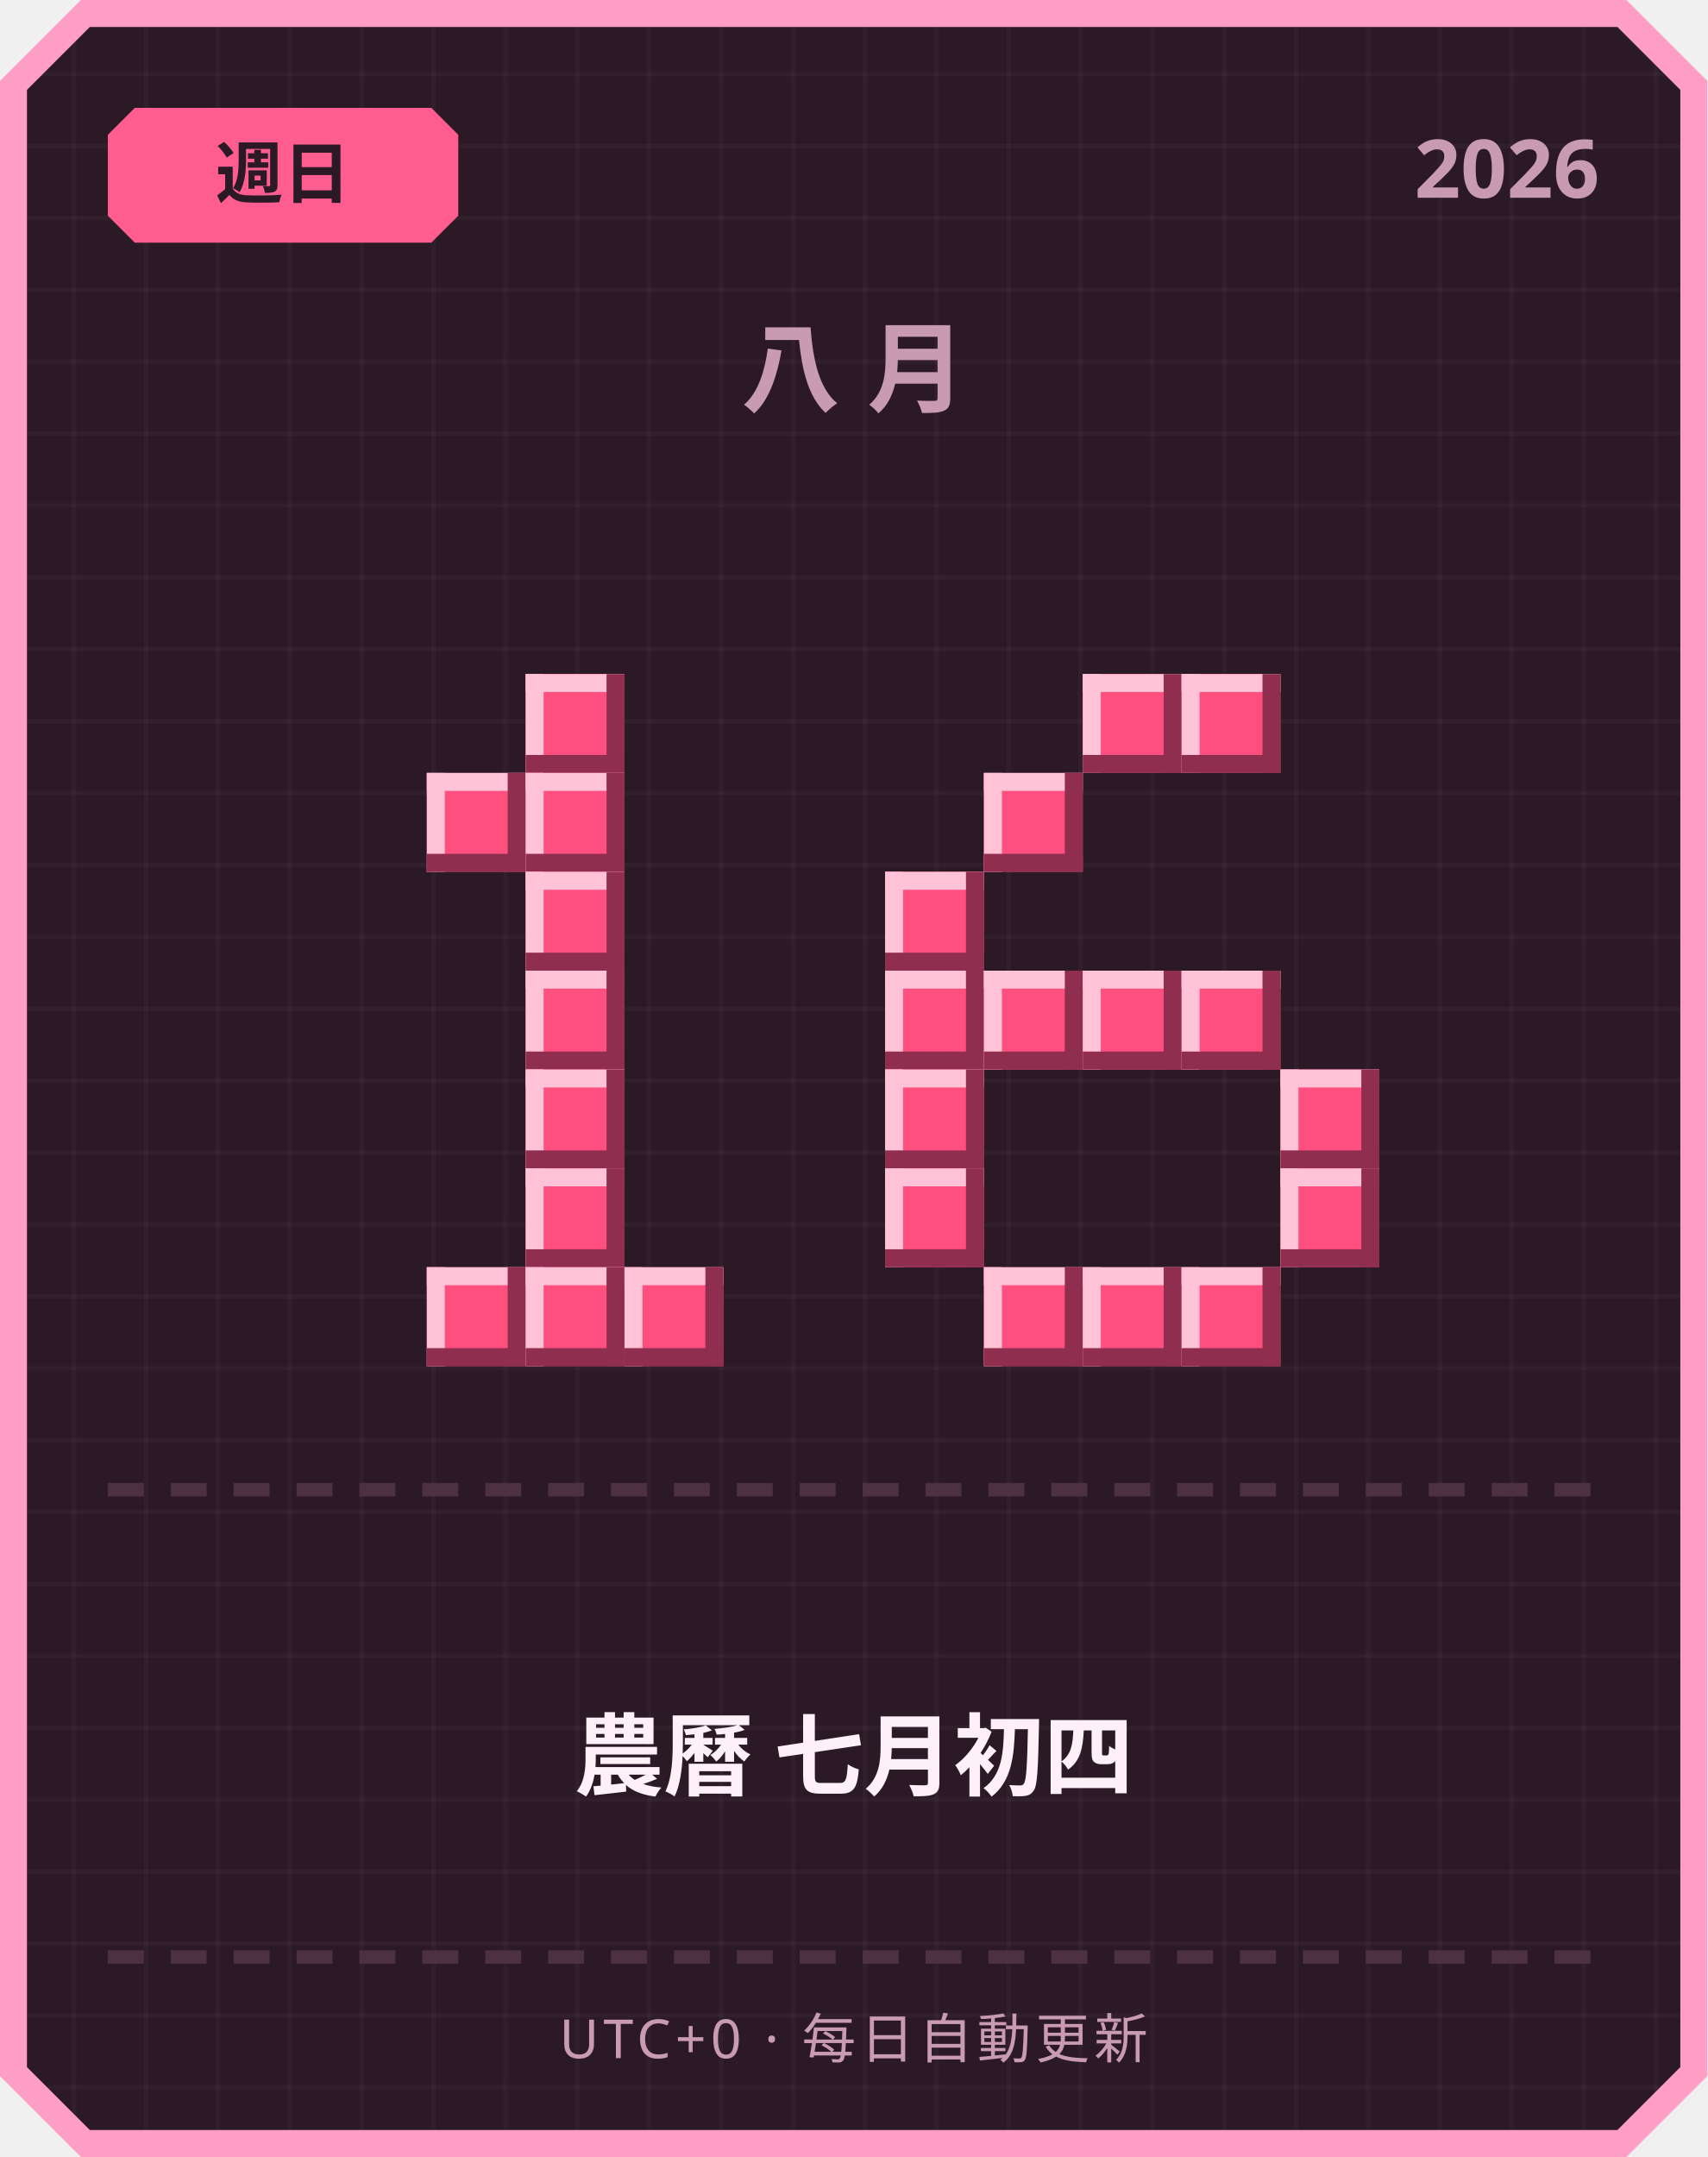
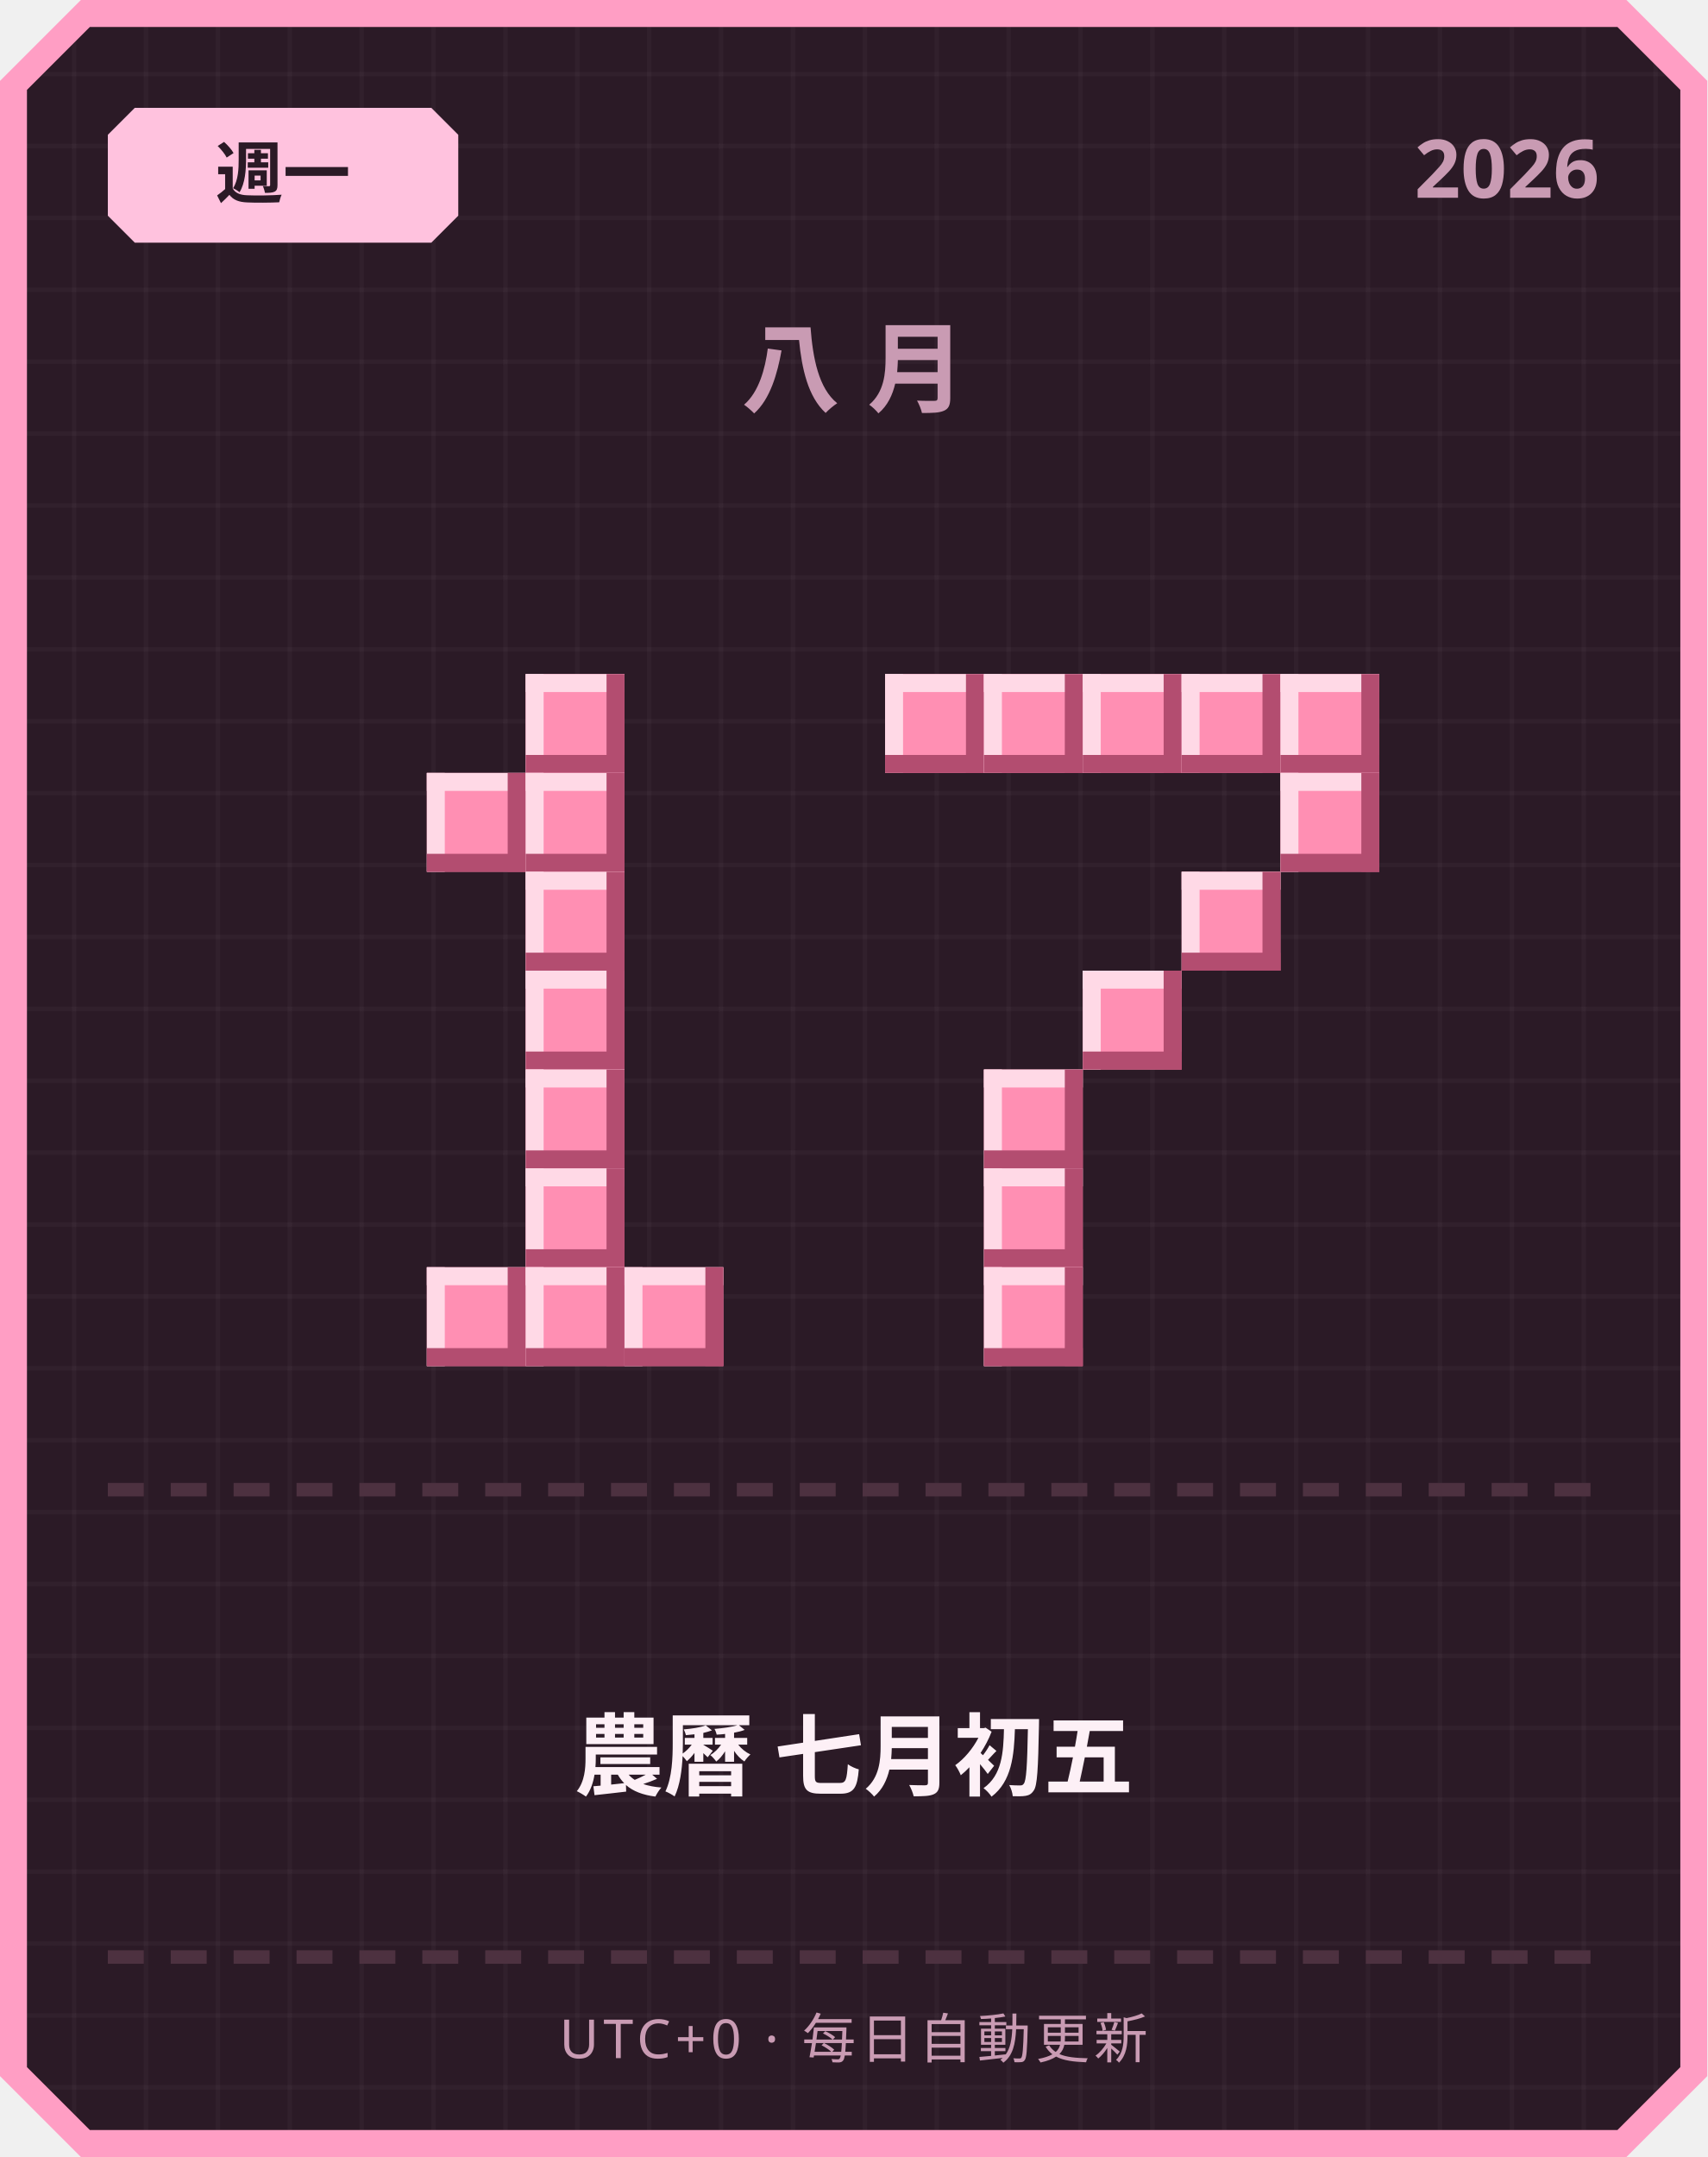
<svg xmlns="http://www.w3.org/2000/svg" width="380" height="480" viewBox="0 0 380 480">
  <defs>
    <pattern id="grid" width="16" height="16" patternUnits="userSpaceOnUse">
      <rect width="16" height="16" fill="#2b1a26" />
      <rect width="1" height="16" fill="#ffffff" opacity="0.03" />
      <rect width="16" height="1" fill="#ffffff" opacity="0.03" />
    </pattern>
  </defs>
  <path d="M 18,0 L 362,0 L 380,18 L 380,462 L 362,480 L 18,480 L 0,462 L 0,18 Z" fill="#ff9ec4" />
  <path d="M 20,6 L 360,6 L 374,20 L 374,460 L 360,474 L 20,474 L 6,460 L 6,20 Z" fill="url(#grid)" />
-   <path d="M 30,24 L 96,24 L 102,30 L 102,48 L 96,54 L 30,54 L 24,48 L 24,30 Z" fill="#ff5d8f" />
-   <text x="63" y="44" text-anchor="middle" font-family="'Segoe UI', sans-serif" font-size="15" font-weight="700" fill="#2b1a26">週日</text>
+   <path d="M 30,24 L 96,24 L 102,30 L 102,48 L 96,54 L 30,54 L 24,48 L 24,30 Z" fill="#ffc2de" />
+   <text x="63" y="44" text-anchor="middle" font-family="'Segoe UI', sans-serif" font-size="15" font-weight="700" fill="#2b1a26">週一</text>
  <text x="356" y="44" text-anchor="end" font-family="'Segoe UI', sans-serif" font-size="18" font-weight="700" fill="#c99bb3">2026</text>
  <text x="190" y="90" text-anchor="middle" font-family="'Segoe UI', sans-serif" font-size="22" font-weight="700" letter-spacing="6" fill="#c99bb3">八月</text>
-   <rect x="117" y="150" width="22" height="22" fill="#ff4f7e" />
-   <rect x="117" y="150" width="22" height="4" fill="#ffc2d6" />
-   <rect x="117" y="150" width="4" height="22" fill="#ffc2d6" />
-   <rect x="117" y="168" width="22" height="4" fill="#8f2e4e" />
-   <rect x="135" y="150" width="4" height="22" fill="#8f2e4e" />
-   <rect x="95" y="172" width="22" height="22" fill="#ff4f7e" />
-   <rect x="95" y="172" width="22" height="4" fill="#ffc2d6" />
-   <rect x="95" y="172" width="4" height="22" fill="#ffc2d6" />
-   <rect x="95" y="190" width="22" height="4" fill="#8f2e4e" />
-   <rect x="113" y="172" width="4" height="22" fill="#8f2e4e" />
-   <rect x="117" y="172" width="22" height="22" fill="#ff4f7e" />
-   <rect x="117" y="172" width="22" height="4" fill="#ffc2d6" />
-   <rect x="117" y="172" width="4" height="22" fill="#ffc2d6" />
-   <rect x="117" y="190" width="22" height="4" fill="#8f2e4e" />
-   <rect x="135" y="172" width="4" height="22" fill="#8f2e4e" />
-   <rect x="117" y="194" width="22" height="22" fill="#ff4f7e" />
-   <rect x="117" y="194" width="22" height="4" fill="#ffc2d6" />
-   <rect x="117" y="194" width="4" height="22" fill="#ffc2d6" />
-   <rect x="117" y="212" width="22" height="4" fill="#8f2e4e" />
-   <rect x="135" y="194" width="4" height="22" fill="#8f2e4e" />
-   <rect x="117" y="216" width="22" height="22" fill="#ff4f7e" />
-   <rect x="117" y="216" width="22" height="4" fill="#ffc2d6" />
-   <rect x="117" y="216" width="4" height="22" fill="#ffc2d6" />
-   <rect x="117" y="234" width="22" height="4" fill="#8f2e4e" />
-   <rect x="135" y="216" width="4" height="22" fill="#8f2e4e" />
-   <rect x="117" y="238" width="22" height="22" fill="#ff4f7e" />
-   <rect x="117" y="238" width="22" height="4" fill="#ffc2d6" />
-   <rect x="117" y="238" width="4" height="22" fill="#ffc2d6" />
-   <rect x="117" y="256" width="22" height="4" fill="#8f2e4e" />
-   <rect x="135" y="238" width="4" height="22" fill="#8f2e4e" />
-   <rect x="117" y="260" width="22" height="22" fill="#ff4f7e" />
-   <rect x="117" y="260" width="22" height="4" fill="#ffc2d6" />
-   <rect x="117" y="260" width="4" height="22" fill="#ffc2d6" />
-   <rect x="117" y="278" width="22" height="4" fill="#8f2e4e" />
-   <rect x="135" y="260" width="4" height="22" fill="#8f2e4e" />
-   <rect x="95" y="282" width="22" height="22" fill="#ff4f7e" />
-   <rect x="95" y="282" width="22" height="4" fill="#ffc2d6" />
-   <rect x="95" y="282" width="4" height="22" fill="#ffc2d6" />
-   <rect x="95" y="300" width="22" height="4" fill="#8f2e4e" />
-   <rect x="113" y="282" width="4" height="22" fill="#8f2e4e" />
-   <rect x="117" y="282" width="22" height="22" fill="#ff4f7e" />
-   <rect x="117" y="282" width="22" height="4" fill="#ffc2d6" />
-   <rect x="117" y="282" width="4" height="22" fill="#ffc2d6" />
-   <rect x="117" y="300" width="22" height="4" fill="#8f2e4e" />
-   <rect x="135" y="282" width="4" height="22" fill="#8f2e4e" />
-   <rect x="139" y="282" width="22" height="22" fill="#ff4f7e" />
-   <rect x="139" y="282" width="22" height="4" fill="#ffc2d6" />
-   <rect x="139" y="282" width="4" height="22" fill="#ffc2d6" />
-   <rect x="139" y="300" width="22" height="4" fill="#8f2e4e" />
-   <rect x="157" y="282" width="4" height="22" fill="#8f2e4e" />
-   <rect x="241" y="150" width="22" height="22" fill="#ff4f7e" />
-   <rect x="241" y="150" width="22" height="4" fill="#ffc2d6" />
-   <rect x="241" y="150" width="4" height="22" fill="#ffc2d6" />
-   <rect x="241" y="168" width="22" height="4" fill="#8f2e4e" />
-   <rect x="259" y="150" width="4" height="22" fill="#8f2e4e" />
-   <rect x="263" y="150" width="22" height="22" fill="#ff4f7e" />
-   <rect x="263" y="150" width="22" height="4" fill="#ffc2d6" />
-   <rect x="263" y="150" width="4" height="22" fill="#ffc2d6" />
-   <rect x="263" y="168" width="22" height="4" fill="#8f2e4e" />
-   <rect x="281" y="150" width="4" height="22" fill="#8f2e4e" />
-   <rect x="219" y="172" width="22" height="22" fill="#ff4f7e" />
-   <rect x="219" y="172" width="22" height="4" fill="#ffc2d6" />
-   <rect x="219" y="172" width="4" height="22" fill="#ffc2d6" />
-   <rect x="219" y="190" width="22" height="4" fill="#8f2e4e" />
-   <rect x="237" y="172" width="4" height="22" fill="#8f2e4e" />
-   <rect x="197" y="194" width="22" height="22" fill="#ff4f7e" />
-   <rect x="197" y="194" width="22" height="4" fill="#ffc2d6" />
-   <rect x="197" y="194" width="4" height="22" fill="#ffc2d6" />
-   <rect x="197" y="212" width="22" height="4" fill="#8f2e4e" />
-   <rect x="215" y="194" width="4" height="22" fill="#8f2e4e" />
-   <rect x="197" y="216" width="22" height="22" fill="#ff4f7e" />
-   <rect x="197" y="216" width="22" height="4" fill="#ffc2d6" />
-   <rect x="197" y="216" width="4" height="22" fill="#ffc2d6" />
-   <rect x="197" y="234" width="22" height="4" fill="#8f2e4e" />
-   <rect x="215" y="216" width="4" height="22" fill="#8f2e4e" />
-   <rect x="219" y="216" width="22" height="22" fill="#ff4f7e" />
-   <rect x="219" y="216" width="22" height="4" fill="#ffc2d6" />
-   <rect x="219" y="216" width="4" height="22" fill="#ffc2d6" />
-   <rect x="219" y="234" width="22" height="4" fill="#8f2e4e" />
-   <rect x="237" y="216" width="4" height="22" fill="#8f2e4e" />
-   <rect x="241" y="216" width="22" height="22" fill="#ff4f7e" />
-   <rect x="241" y="216" width="22" height="4" fill="#ffc2d6" />
-   <rect x="241" y="216" width="4" height="22" fill="#ffc2d6" />
-   <rect x="241" y="234" width="22" height="4" fill="#8f2e4e" />
-   <rect x="259" y="216" width="4" height="22" fill="#8f2e4e" />
-   <rect x="263" y="216" width="22" height="22" fill="#ff4f7e" />
-   <rect x="263" y="216" width="22" height="4" fill="#ffc2d6" />
-   <rect x="263" y="216" width="4" height="22" fill="#ffc2d6" />
-   <rect x="263" y="234" width="22" height="4" fill="#8f2e4e" />
-   <rect x="281" y="216" width="4" height="22" fill="#8f2e4e" />
-   <rect x="197" y="238" width="22" height="22" fill="#ff4f7e" />
-   <rect x="197" y="238" width="22" height="4" fill="#ffc2d6" />
-   <rect x="197" y="238" width="4" height="22" fill="#ffc2d6" />
-   <rect x="197" y="256" width="22" height="4" fill="#8f2e4e" />
-   <rect x="215" y="238" width="4" height="22" fill="#8f2e4e" />
-   <rect x="285" y="238" width="22" height="22" fill="#ff4f7e" />
-   <rect x="285" y="238" width="22" height="4" fill="#ffc2d6" />
-   <rect x="285" y="238" width="4" height="22" fill="#ffc2d6" />
-   <rect x="285" y="256" width="22" height="4" fill="#8f2e4e" />
-   <rect x="303" y="238" width="4" height="22" fill="#8f2e4e" />
-   <rect x="197" y="260" width="22" height="22" fill="#ff4f7e" />
-   <rect x="197" y="260" width="22" height="4" fill="#ffc2d6" />
-   <rect x="197" y="260" width="4" height="22" fill="#ffc2d6" />
-   <rect x="197" y="278" width="22" height="4" fill="#8f2e4e" />
-   <rect x="215" y="260" width="4" height="22" fill="#8f2e4e" />
-   <rect x="285" y="260" width="22" height="22" fill="#ff4f7e" />
-   <rect x="285" y="260" width="22" height="4" fill="#ffc2d6" />
-   <rect x="285" y="260" width="4" height="22" fill="#ffc2d6" />
-   <rect x="285" y="278" width="22" height="4" fill="#8f2e4e" />
-   <rect x="303" y="260" width="4" height="22" fill="#8f2e4e" />
-   <rect x="219" y="282" width="22" height="22" fill="#ff4f7e" />
-   <rect x="219" y="282" width="22" height="4" fill="#ffc2d6" />
-   <rect x="219" y="282" width="4" height="22" fill="#ffc2d6" />
-   <rect x="219" y="300" width="22" height="4" fill="#8f2e4e" />
-   <rect x="237" y="282" width="4" height="22" fill="#8f2e4e" />
-   <rect x="241" y="282" width="22" height="22" fill="#ff4f7e" />
-   <rect x="241" y="282" width="22" height="4" fill="#ffc2d6" />
-   <rect x="241" y="282" width="4" height="22" fill="#ffc2d6" />
-   <rect x="241" y="300" width="22" height="4" fill="#8f2e4e" />
-   <rect x="259" y="282" width="4" height="22" fill="#8f2e4e" />
-   <rect x="263" y="282" width="22" height="22" fill="#ff4f7e" />
-   <rect x="263" y="282" width="22" height="4" fill="#ffc2d6" />
-   <rect x="263" y="282" width="4" height="22" fill="#ffc2d6" />
-   <rect x="263" y="300" width="22" height="4" fill="#8f2e4e" />
-   <rect x="281" y="282" width="4" height="22" fill="#8f2e4e" />
+   <rect x="117" y="150" width="22" height="22" fill="#ff8fb3" />
+   <rect x="117" y="150" width="22" height="4" fill="#ffd9e6" />
+   <rect x="117" y="150" width="4" height="22" fill="#ffd9e6" />
+   <rect x="117" y="168" width="22" height="4" fill="#b34d70" />
+   <rect x="135" y="150" width="4" height="22" fill="#b34d70" />
+   <rect x="95" y="172" width="22" height="22" fill="#ff8fb3" />
+   <rect x="95" y="172" width="22" height="4" fill="#ffd9e6" />
+   <rect x="95" y="172" width="4" height="22" fill="#ffd9e6" />
+   <rect x="95" y="190" width="22" height="4" fill="#b34d70" />
+   <rect x="113" y="172" width="4" height="22" fill="#b34d70" />
+   <rect x="117" y="172" width="22" height="22" fill="#ff8fb3" />
+   <rect x="117" y="172" width="22" height="4" fill="#ffd9e6" />
+   <rect x="117" y="172" width="4" height="22" fill="#ffd9e6" />
+   <rect x="117" y="190" width="22" height="4" fill="#b34d70" />
+   <rect x="135" y="172" width="4" height="22" fill="#b34d70" />
+   <rect x="117" y="194" width="22" height="22" fill="#ff8fb3" />
+   <rect x="117" y="194" width="22" height="4" fill="#ffd9e6" />
+   <rect x="117" y="194" width="4" height="22" fill="#ffd9e6" />
+   <rect x="117" y="212" width="22" height="4" fill="#b34d70" />
+   <rect x="135" y="194" width="4" height="22" fill="#b34d70" />
+   <rect x="117" y="216" width="22" height="22" fill="#ff8fb3" />
+   <rect x="117" y="216" width="22" height="4" fill="#ffd9e6" />
+   <rect x="117" y="216" width="4" height="22" fill="#ffd9e6" />
+   <rect x="117" y="234" width="22" height="4" fill="#b34d70" />
+   <rect x="135" y="216" width="4" height="22" fill="#b34d70" />
+   <rect x="117" y="238" width="22" height="22" fill="#ff8fb3" />
+   <rect x="117" y="238" width="22" height="4" fill="#ffd9e6" />
+   <rect x="117" y="238" width="4" height="22" fill="#ffd9e6" />
+   <rect x="117" y="256" width="22" height="4" fill="#b34d70" />
+   <rect x="135" y="238" width="4" height="22" fill="#b34d70" />
+   <rect x="117" y="260" width="22" height="22" fill="#ff8fb3" />
+   <rect x="117" y="260" width="22" height="4" fill="#ffd9e6" />
+   <rect x="117" y="260" width="4" height="22" fill="#ffd9e6" />
+   <rect x="117" y="278" width="22" height="4" fill="#b34d70" />
+   <rect x="135" y="260" width="4" height="22" fill="#b34d70" />
+   <rect x="95" y="282" width="22" height="22" fill="#ff8fb3" />
+   <rect x="95" y="282" width="22" height="4" fill="#ffd9e6" />
+   <rect x="95" y="282" width="4" height="22" fill="#ffd9e6" />
+   <rect x="95" y="300" width="22" height="4" fill="#b34d70" />
+   <rect x="113" y="282" width="4" height="22" fill="#b34d70" />
+   <rect x="117" y="282" width="22" height="22" fill="#ff8fb3" />
+   <rect x="117" y="282" width="22" height="4" fill="#ffd9e6" />
+   <rect x="117" y="282" width="4" height="22" fill="#ffd9e6" />
+   <rect x="117" y="300" width="22" height="4" fill="#b34d70" />
+   <rect x="135" y="282" width="4" height="22" fill="#b34d70" />
+   <rect x="139" y="282" width="22" height="22" fill="#ff8fb3" />
+   <rect x="139" y="282" width="22" height="4" fill="#ffd9e6" />
+   <rect x="139" y="282" width="4" height="22" fill="#ffd9e6" />
+   <rect x="139" y="300" width="22" height="4" fill="#b34d70" />
+   <rect x="157" y="282" width="4" height="22" fill="#b34d70" />
+   <rect x="197" y="150" width="22" height="22" fill="#ff8fb3" />
+   <rect x="197" y="150" width="22" height="4" fill="#ffd9e6" />
+   <rect x="197" y="150" width="4" height="22" fill="#ffd9e6" />
+   <rect x="197" y="168" width="22" height="4" fill="#b34d70" />
+   <rect x="215" y="150" width="4" height="22" fill="#b34d70" />
+   <rect x="219" y="150" width="22" height="22" fill="#ff8fb3" />
+   <rect x="219" y="150" width="22" height="4" fill="#ffd9e6" />
+   <rect x="219" y="150" width="4" height="22" fill="#ffd9e6" />
+   <rect x="219" y="168" width="22" height="4" fill="#b34d70" />
+   <rect x="237" y="150" width="4" height="22" fill="#b34d70" />
+   <rect x="241" y="150" width="22" height="22" fill="#ff8fb3" />
+   <rect x="241" y="150" width="22" height="4" fill="#ffd9e6" />
+   <rect x="241" y="150" width="4" height="22" fill="#ffd9e6" />
+   <rect x="241" y="168" width="22" height="4" fill="#b34d70" />
+   <rect x="259" y="150" width="4" height="22" fill="#b34d70" />
+   <rect x="263" y="150" width="22" height="22" fill="#ff8fb3" />
+   <rect x="263" y="150" width="22" height="4" fill="#ffd9e6" />
+   <rect x="263" y="150" width="4" height="22" fill="#ffd9e6" />
+   <rect x="263" y="168" width="22" height="4" fill="#b34d70" />
+   <rect x="281" y="150" width="4" height="22" fill="#b34d70" />
+   <rect x="285" y="150" width="22" height="22" fill="#ff8fb3" />
+   <rect x="285" y="150" width="22" height="4" fill="#ffd9e6" />
+   <rect x="285" y="150" width="4" height="22" fill="#ffd9e6" />
+   <rect x="285" y="168" width="22" height="4" fill="#b34d70" />
+   <rect x="303" y="150" width="4" height="22" fill="#b34d70" />
+   <rect x="285" y="172" width="22" height="22" fill="#ff8fb3" />
+   <rect x="285" y="172" width="22" height="4" fill="#ffd9e6" />
+   <rect x="285" y="172" width="4" height="22" fill="#ffd9e6" />
+   <rect x="285" y="190" width="22" height="4" fill="#b34d70" />
+   <rect x="303" y="172" width="4" height="22" fill="#b34d70" />
+   <rect x="263" y="194" width="22" height="22" fill="#ff8fb3" />
+   <rect x="263" y="194" width="22" height="4" fill="#ffd9e6" />
+   <rect x="263" y="194" width="4" height="22" fill="#ffd9e6" />
+   <rect x="263" y="212" width="22" height="4" fill="#b34d70" />
+   <rect x="281" y="194" width="4" height="22" fill="#b34d70" />
+   <rect x="241" y="216" width="22" height="22" fill="#ff8fb3" />
+   <rect x="241" y="216" width="22" height="4" fill="#ffd9e6" />
+   <rect x="241" y="216" width="4" height="22" fill="#ffd9e6" />
+   <rect x="241" y="234" width="22" height="4" fill="#b34d70" />
+   <rect x="259" y="216" width="4" height="22" fill="#b34d70" />
+   <rect x="219" y="238" width="22" height="22" fill="#ff8fb3" />
+   <rect x="219" y="238" width="22" height="4" fill="#ffd9e6" />
+   <rect x="219" y="238" width="4" height="22" fill="#ffd9e6" />
+   <rect x="219" y="256" width="22" height="4" fill="#b34d70" />
+   <rect x="237" y="238" width="4" height="22" fill="#b34d70" />
+   <rect x="219" y="260" width="22" height="22" fill="#ff8fb3" />
+   <rect x="219" y="260" width="22" height="4" fill="#ffd9e6" />
+   <rect x="219" y="260" width="4" height="22" fill="#ffd9e6" />
+   <rect x="219" y="278" width="22" height="4" fill="#b34d70" />
+   <rect x="237" y="260" width="4" height="22" fill="#b34d70" />
+   <rect x="219" y="282" width="22" height="22" fill="#ff8fb3" />
+   <rect x="219" y="282" width="22" height="4" fill="#ffd9e6" />
+   <rect x="219" y="282" width="4" height="22" fill="#ffd9e6" />
+   <rect x="219" y="300" width="22" height="4" fill="#b34d70" />
+   <rect x="237" y="282" width="4" height="22" fill="#b34d70" />
  <rect x="24" y="330" width="8" height="3" fill="#4d3140" />
  <rect x="38" y="330" width="8" height="3" fill="#4d3140" />
  <rect x="52" y="330" width="8" height="3" fill="#4d3140" />
  <rect x="66" y="330" width="8" height="3" fill="#4d3140" />
  <rect x="80" y="330" width="8" height="3" fill="#4d3140" />
  <rect x="94" y="330" width="8" height="3" fill="#4d3140" />
  <rect x="108" y="330" width="8" height="3" fill="#4d3140" />
  <rect x="122" y="330" width="8" height="3" fill="#4d3140" />
  <rect x="136" y="330" width="8" height="3" fill="#4d3140" />
  <rect x="150" y="330" width="8" height="3" fill="#4d3140" />
  <rect x="164" y="330" width="8" height="3" fill="#4d3140" />
  <rect x="178" y="330" width="8" height="3" fill="#4d3140" />
  <rect x="192" y="330" width="8" height="3" fill="#4d3140" />
  <rect x="206" y="330" width="8" height="3" fill="#4d3140" />
  <rect x="220" y="330" width="8" height="3" fill="#4d3140" />
  <rect x="234" y="330" width="8" height="3" fill="#4d3140" />
  <rect x="248" y="330" width="8" height="3" fill="#4d3140" />
  <rect x="262" y="330" width="8" height="3" fill="#4d3140" />
  <rect x="276" y="330" width="8" height="3" fill="#4d3140" />
  <rect x="290" y="330" width="8" height="3" fill="#4d3140" />
  <rect x="304" y="330" width="8" height="3" fill="#4d3140" />
  <rect x="318" y="330" width="8" height="3" fill="#4d3140" />
  <rect x="332" y="330" width="8" height="3" fill="#4d3140" />
  <rect x="346" y="330" width="8" height="3" fill="#4d3140" />
-   <text x="190" y="398" text-anchor="middle" font-family="'Segoe UI', 'Microsoft JhengHei', sans-serif" font-size="20" font-weight="700" fill="#fdf0f6">農曆 七月初四</text>
+   <text x="190" y="398" text-anchor="middle" font-family="'Segoe UI', 'Microsoft JhengHei', sans-serif" font-size="20" font-weight="700" fill="#fdf0f6">農曆 七月初五</text>
  <rect x="24" y="434" width="8" height="3" fill="#4d3140" />
  <rect x="38" y="434" width="8" height="3" fill="#4d3140" />
  <rect x="52" y="434" width="8" height="3" fill="#4d3140" />
  <rect x="66" y="434" width="8" height="3" fill="#4d3140" />
  <rect x="80" y="434" width="8" height="3" fill="#4d3140" />
  <rect x="94" y="434" width="8" height="3" fill="#4d3140" />
  <rect x="108" y="434" width="8" height="3" fill="#4d3140" />
  <rect x="122" y="434" width="8" height="3" fill="#4d3140" />
  <rect x="136" y="434" width="8" height="3" fill="#4d3140" />
  <rect x="150" y="434" width="8" height="3" fill="#4d3140" />
  <rect x="164" y="434" width="8" height="3" fill="#4d3140" />
  <rect x="178" y="434" width="8" height="3" fill="#4d3140" />
  <rect x="192" y="434" width="8" height="3" fill="#4d3140" />
  <rect x="206" y="434" width="8" height="3" fill="#4d3140" />
  <rect x="220" y="434" width="8" height="3" fill="#4d3140" />
  <rect x="234" y="434" width="8" height="3" fill="#4d3140" />
  <rect x="248" y="434" width="8" height="3" fill="#4d3140" />
  <rect x="262" y="434" width="8" height="3" fill="#4d3140" />
  <rect x="276" y="434" width="8" height="3" fill="#4d3140" />
  <rect x="290" y="434" width="8" height="3" fill="#4d3140" />
  <rect x="304" y="434" width="8" height="3" fill="#4d3140" />
  <rect x="318" y="434" width="8" height="3" fill="#4d3140" />
  <rect x="332" y="434" width="8" height="3" fill="#4d3140" />
  <rect x="346" y="434" width="8" height="3" fill="#4d3140" />
  <text x="190" y="458" text-anchor="middle" font-family="'Segoe UI', sans-serif" font-size="12" letter-spacing="1" fill="#c99bb3">UTC+0 · 每日自動更新</text>
</svg>
